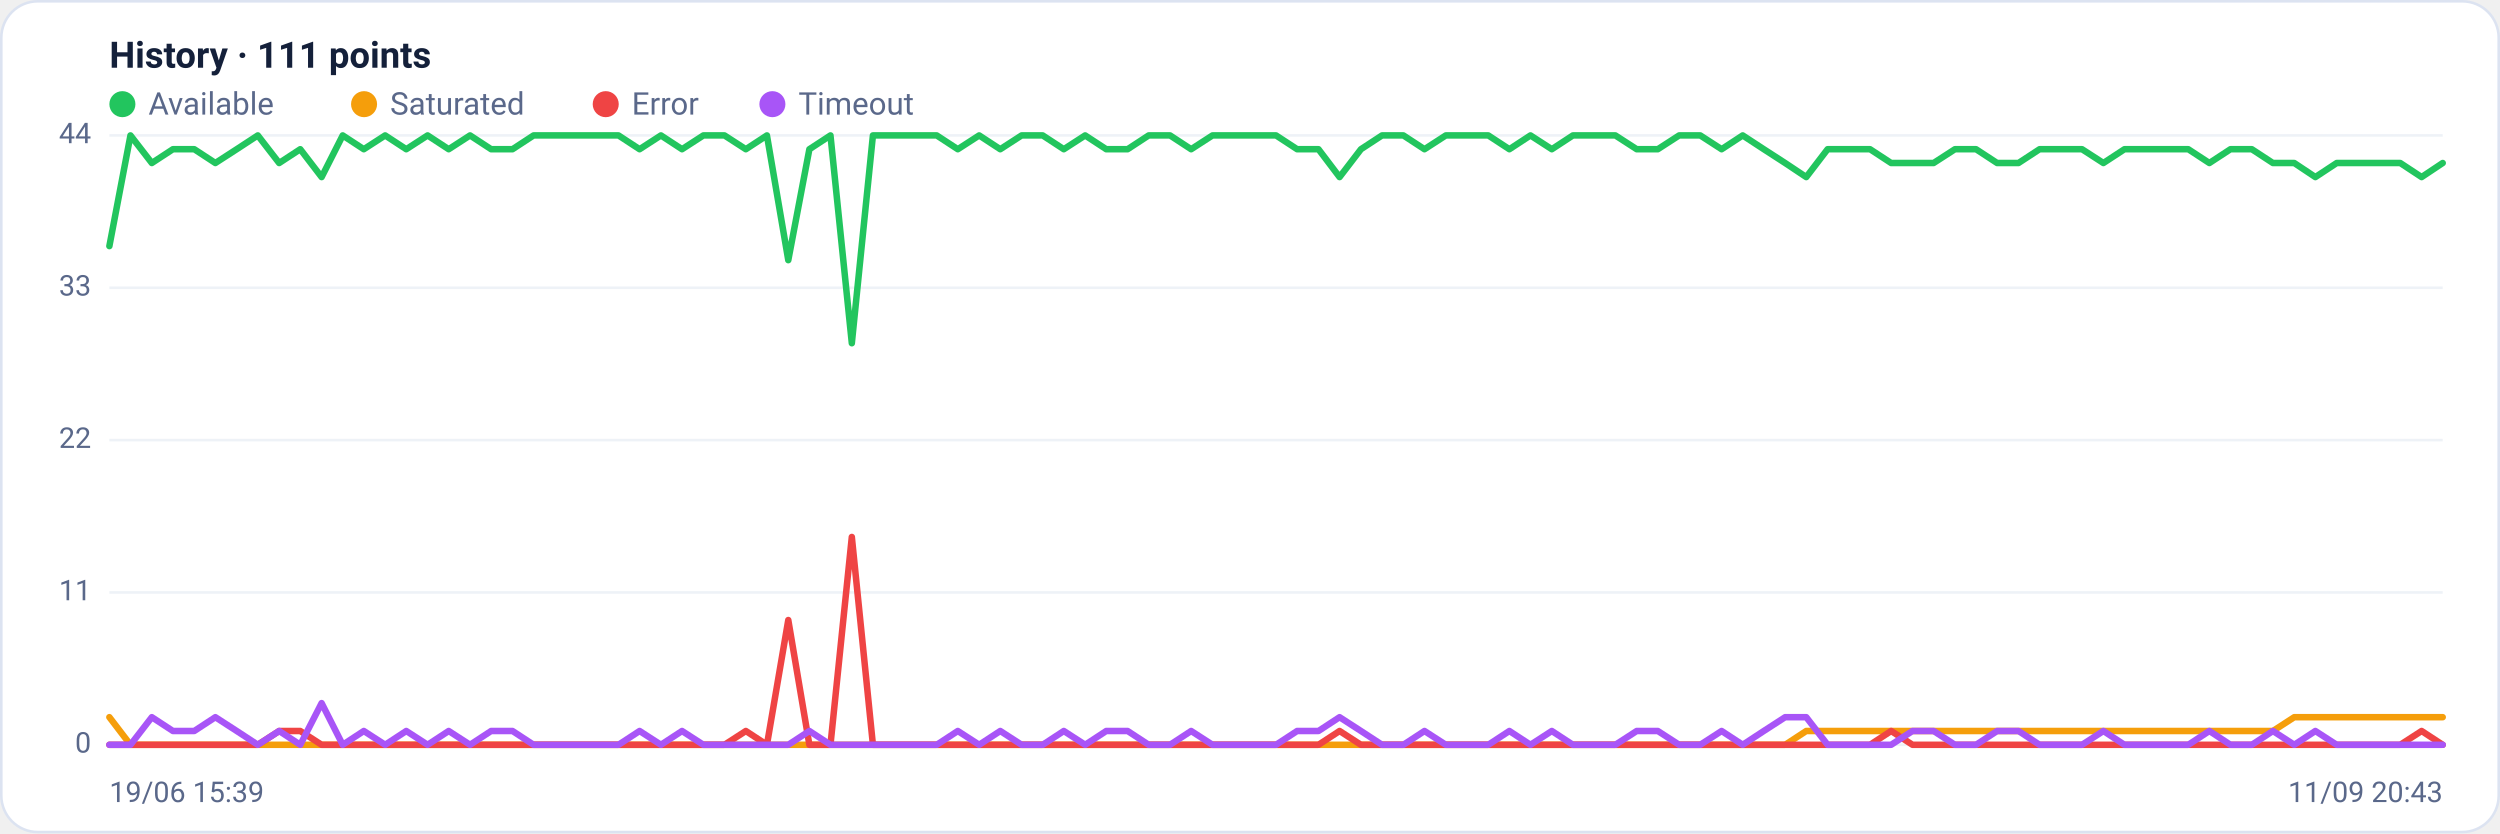
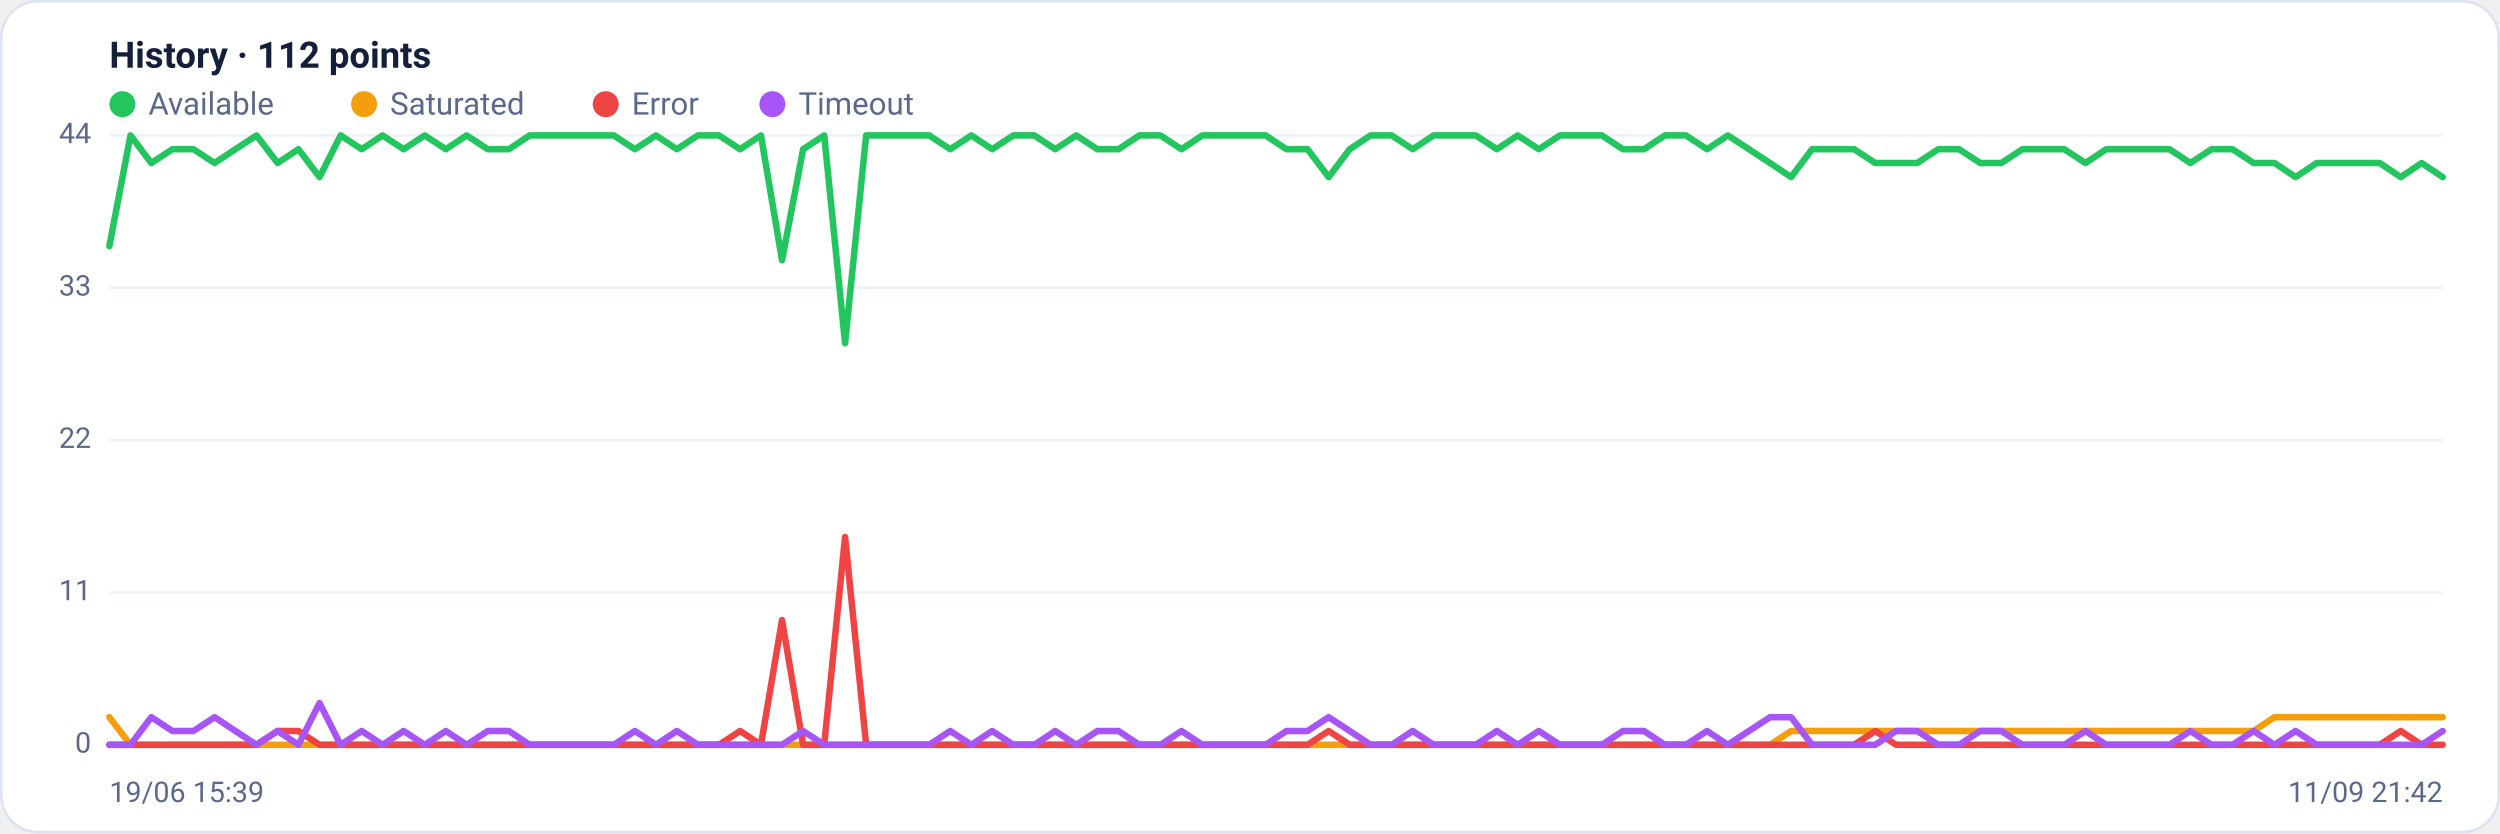
<svg xmlns="http://www.w3.org/2000/svg" viewBox="0 0 960 320" width="960" height="320" font-family="Segoe UI, system-ui, -apple-system, Roboto, Helvetica, Arial, sans-serif" role="img" aria-label="Availability history per region">
  <rect x="0.5" y="0.5" width="959" height="319" rx="14" fill="#ffffff" stroke="#dce3f1" />
-   <text x="42" y="26" font-size="14" font-weight="600" fill="#14203a">History · 111 points</text>
+   <text x="42" y="26" font-size="14" font-weight="600" fill="#14203a">History · 112 points</text>
  <circle cx="47" cy="40" r="5" fill="#22c55e" />
  <text x="57" y="44" font-size="12" fill="#5a688a">Available</text>
  <circle cx="139.8" cy="40" r="5" fill="#f59e0b" />
  <text x="149.8" y="44" font-size="12" fill="#5a688a">Saturated</text>
  <circle cx="232.6" cy="40" r="5" fill="#ef4444" />
  <text x="242.6" y="44" font-size="12" fill="#5a688a">Error</text>
  <circle cx="296.6" cy="40" r="5" fill="#a855f7" />
  <text x="306.6" y="44" font-size="12" fill="#5a688a">Timeout</text>
  <line x1="42" y1="286.0" x2="938" y2="286.0" stroke="#eef2f7" stroke-width="1" />
  <text x="35" y="289.0" text-anchor="end" font-size="11" fill="#5a688a">0</text>
  <line x1="42" y1="227.5" x2="938" y2="227.5" stroke="#eef2f7" stroke-width="1" />
  <text x="35" y="230.5" text-anchor="end" font-size="11" fill="#5a688a">11</text>
  <line x1="42" y1="169.0" x2="938" y2="169.0" stroke="#eef2f7" stroke-width="1" />
  <text x="35" y="172.0" text-anchor="end" font-size="11" fill="#5a688a">22</text>
  <line x1="42" y1="110.5" x2="938" y2="110.5" stroke="#eef2f7" stroke-width="1" />
  <text x="35" y="113.5" text-anchor="end" font-size="11" fill="#5a688a">33</text>
  <line x1="42" y1="52.0" x2="938" y2="52.0" stroke="#eef2f7" stroke-width="1" />
  <text x="35" y="55.0" text-anchor="end" font-size="11" fill="#5a688a">44</text>
-   <polyline fill="none" stroke="#22c55e" stroke-width="2.5" stroke-linejoin="round" stroke-linecap="round" points="42.0,94.5 50.1,52.0 58.3,62.6 66.4,57.3 74.6,57.3 82.7,62.6 90.9,57.3 99.0,52.0 107.2,62.6 115.3,57.3 123.5,68.0 131.6,52.0 139.7,57.3 147.9,52.0 156.0,57.3 164.2,52.0 172.3,57.3 180.5,52.0 188.6,57.3 196.8,57.3 204.9,52.0 213.1,52.0 221.2,52.0 229.3,52.0 237.5,52.0 245.6,57.3 253.8,52.0 261.9,57.3 270.1,52.0 278.2,52.0 286.4,57.3 294.5,52.0 302.7,99.9 310.8,57.3 318.9,52.0 327.1,131.8 335.2,52.0 343.4,52.0 351.5,52.0 359.7,52.0 367.8,57.3 376.0,52.0 384.1,57.3 392.3,52.0 400.4,52.0 408.5,57.3 416.7,52.0 424.8,57.3 433.0,57.3 441.1,52.0 449.3,52.0 457.4,57.3 465.6,52.0 473.7,52.0 481.9,52.0 490.0,52.0 498.1,57.3 506.3,57.3 514.4,68.0 522.6,57.3 530.7,52.0 538.9,52.0 547.0,57.3 555.2,52.0 563.3,52.0 571.5,52.0 579.6,57.3 587.7,52.0 595.9,57.3 604.0,52.0 612.2,52.0 620.3,52.0 628.5,57.3 636.6,57.3 644.8,52.0 652.9,52.0 661.1,57.3 669.2,52.0 677.3,57.3 685.5,62.6 693.6,68.0 701.8,57.3 709.9,57.3 718.1,57.3 726.2,62.6 734.4,62.6 742.5,62.6 750.7,57.3 758.8,57.3 766.9,62.6 775.1,62.6 783.2,57.3 791.4,57.3 799.5,57.3 807.7,62.6 815.8,57.3 824.0,57.3 832.1,57.3 840.3,57.3 848.4,62.6 856.5,57.3 864.7,57.3 872.8,62.6 881.0,62.6 889.1,68.0 897.3,62.6 905.4,62.6 913.6,62.6 921.7,62.6 929.9,68.0 938.0,62.6" />
-   <polyline fill="none" stroke="#f59e0b" stroke-width="2.5" stroke-linejoin="round" stroke-linecap="round" points="42.0,275.4 50.1,286.0 58.3,286.0 66.4,286.0 74.6,286.0 82.7,286.0 90.9,286.0 99.0,286.0 107.2,286.0 115.3,286.0 123.5,286.0 131.6,286.0 139.7,286.0 147.9,286.0 156.0,286.0 164.2,286.0 172.3,286.0 180.5,286.0 188.6,286.0 196.8,286.0 204.9,286.0 213.1,286.0 221.2,286.0 229.3,286.0 237.5,286.0 245.6,286.0 253.8,286.0 261.9,286.0 270.1,286.0 278.2,286.0 286.4,286.0 294.5,286.0 302.7,286.0 310.8,286.0 318.9,286.0 327.1,286.0 335.2,286.0 343.4,286.0 351.5,286.0 359.7,286.0 367.8,286.0 376.0,286.0 384.1,286.0 392.3,286.0 400.4,286.0 408.5,286.0 416.7,286.0 424.8,286.0 433.0,286.0 441.1,286.0 449.3,286.0 457.4,286.0 465.6,286.0 473.7,286.0 481.9,286.0 490.0,286.0 498.1,286.0 506.3,286.0 514.4,286.0 522.6,286.0 530.7,286.0 538.9,286.0 547.0,286.0 555.2,286.0 563.3,286.0 571.5,286.0 579.6,286.0 587.7,286.0 595.9,286.0 604.0,286.0 612.2,286.0 620.3,286.0 628.5,286.0 636.6,286.0 644.8,286.0 652.9,286.0 661.1,286.0 669.2,286.0 677.3,286.0 685.5,286.0 693.6,280.7 701.8,280.7 709.9,280.7 718.1,280.7 726.2,280.7 734.4,280.7 742.5,280.7 750.7,280.7 758.8,280.7 766.9,280.7 775.1,280.7 783.2,280.7 791.4,280.7 799.5,280.7 807.7,280.7 815.8,280.7 824.0,280.7 832.1,280.7 840.3,280.7 848.4,280.7 856.5,280.7 864.7,280.7 872.8,280.7 881.0,275.4 889.1,275.4 897.3,275.4 905.4,275.4 913.6,275.4 921.7,275.4 929.9,275.4 938.0,275.4" />
-   <polyline fill="none" stroke="#ef4444" stroke-width="2.5" stroke-linejoin="round" stroke-linecap="round" points="42.0,286.0 50.1,286.0 58.3,286.0 66.4,286.0 74.6,286.0 82.7,286.0 90.9,286.0 99.0,286.0 107.2,280.7 115.3,280.7 123.5,286.0 131.6,286.0 139.7,286.0 147.9,286.0 156.0,286.0 164.2,286.0 172.3,286.0 180.5,286.0 188.6,286.0 196.8,286.0 204.9,286.0 213.1,286.0 221.2,286.0 229.3,286.0 237.5,286.0 245.6,286.0 253.8,286.0 261.9,286.0 270.1,286.0 278.2,286.0 286.4,280.7 294.5,286.0 302.7,238.1 310.8,286.0 318.9,286.0 327.1,206.2 335.2,286.0 343.4,286.0 351.5,286.0 359.7,286.0 367.8,286.0 376.0,286.0 384.1,286.0 392.3,286.0 400.4,286.0 408.5,286.0 416.7,286.0 424.8,286.0 433.0,286.0 441.1,286.0 449.3,286.0 457.4,286.0 465.6,286.0 473.7,286.0 481.9,286.0 490.0,286.0 498.1,286.0 506.3,286.0 514.4,280.7 522.6,286.0 530.7,286.0 538.9,286.0 547.0,286.0 555.2,286.0 563.3,286.0 571.5,286.0 579.6,286.0 587.7,286.0 595.9,286.0 604.0,286.0 612.2,286.0 620.3,286.0 628.5,286.0 636.6,286.0 644.8,286.0 652.9,286.0 661.1,286.0 669.2,286.0 677.3,286.0 685.5,286.0 693.6,286.0 701.8,286.0 709.9,286.0 718.1,286.0 726.2,280.7 734.4,286.0 742.5,286.0 750.7,286.0 758.8,286.0 766.9,286.0 775.1,286.0 783.2,286.0 791.4,286.0 799.5,286.0 807.7,286.0 815.8,286.0 824.0,286.0 832.1,286.0 840.3,286.0 848.4,286.0 856.5,286.0 864.7,286.0 872.8,286.0 881.0,286.0 889.1,286.0 897.3,286.0 905.4,286.0 913.6,286.0 921.7,286.0 929.9,280.7 938.0,286.0" />
-   <polyline fill="none" stroke="#a855f7" stroke-width="2.5" stroke-linejoin="round" stroke-linecap="round" points="42.0,286.0 50.1,286.0 58.3,275.4 66.4,280.7 74.6,280.7 82.7,275.4 90.9,280.7 99.0,286.0 107.2,280.7 115.3,286.0 123.5,270.0 131.6,286.0 139.7,280.7 147.9,286.0 156.0,280.7 164.2,286.0 172.3,280.7 180.5,286.0 188.6,280.7 196.8,280.7 204.9,286.0 213.1,286.0 221.2,286.0 229.3,286.0 237.5,286.0 245.6,280.7 253.8,286.0 261.9,280.7 270.1,286.0 278.2,286.0 286.4,286.0 294.5,286.0 302.7,286.0 310.8,280.7 318.9,286.0 327.1,286.0 335.2,286.0 343.4,286.0 351.5,286.0 359.7,286.0 367.8,280.7 376.0,286.0 384.1,280.7 392.3,286.0 400.4,286.0 408.5,280.7 416.7,286.0 424.8,280.7 433.0,280.7 441.1,286.0 449.3,286.0 457.4,280.7 465.6,286.0 473.7,286.0 481.9,286.0 490.0,286.0 498.1,280.7 506.3,280.7 514.4,275.4 522.6,280.7 530.7,286.0 538.9,286.0 547.0,280.7 555.2,286.0 563.3,286.0 571.5,286.0 579.6,280.7 587.7,286.0 595.9,280.7 604.0,286.0 612.2,286.0 620.3,286.0 628.5,280.7 636.6,280.7 644.8,286.0 652.9,286.0 661.1,280.7 669.2,286.0 677.3,280.7 685.5,275.4 693.6,275.4 701.8,286.0 709.9,286.0 718.1,286.0 726.2,286.0 734.4,280.7 742.5,280.7 750.7,286.0 758.8,286.0 766.9,280.7 775.1,280.7 783.2,286.0 791.4,286.0 799.5,286.0 807.7,280.7 815.8,286.0 824.0,286.0 832.1,286.0 840.3,286.0 848.4,280.7 856.5,286.0 864.7,286.0 872.8,280.7 881.0,286.0 889.1,280.7 897.3,286.0 905.4,286.0 913.6,286.0 921.7,286.0 929.9,286.0 938.0,286.0" />
+   <polyline fill="none" stroke="#22c55e" stroke-width="2.5" stroke-linejoin="round" stroke-linecap="round" points="42.0,94.5 50.1,52.0 58.1,62.6 66.2,57.3 74.3,57.3 82.4,62.6 90.4,57.3 98.5,52.0 106.6,62.6 114.6,57.3 122.7,68.0 130.8,52.0 138.9,57.3 146.9,52.0 155.0,57.3 163.1,52.0 171.2,57.3 179.2,52.0 187.3,57.3 195.4,57.3 203.4,52.0 211.5,52.0 219.6,52.0 227.7,52.0 235.7,52.0 243.8,57.3 251.9,52.0 259.9,57.3 268.0,52.0 276.1,52.0 284.2,57.3 292.2,52.0 300.3,99.9 308.4,57.3 316.5,52.0 324.5,131.8 332.6,52.0 340.7,52.0 348.7,52.0 356.8,52.0 364.9,57.3 373.0,52.0 381.0,57.3 389.1,52.0 397.2,52.0 405.2,57.3 413.3,52.0 421.4,57.3 429.5,57.3 437.5,52.0 445.6,52.0 453.7,57.3 461.7,52.0 469.8,52.0 477.9,52.0 486.0,52.0 494.0,57.3 502.1,57.3 510.2,68.0 518.3,57.3 526.3,52.0 534.4,52.0 542.5,57.3 550.5,52.0 558.6,52.0 566.7,52.0 574.8,57.3 582.8,52.0 590.9,57.3 599.0,52.0 607.0,52.0 615.1,52.0 623.2,57.3 631.3,57.3 639.3,52.0 647.4,52.0 655.5,57.3 663.5,52.0 671.6,57.3 679.7,62.6 687.8,68.0 695.8,57.3 703.9,57.3 712.0,57.3 720.1,62.6 728.1,62.6 736.2,62.6 744.3,57.3 752.3,57.3 760.4,62.6 768.5,62.6 776.6,57.3 784.6,57.3 792.7,57.3 800.8,62.6 808.8,57.3 816.9,57.3 825.0,57.3 833.1,57.3 841.1,62.6 849.2,57.3 857.3,57.3 865.4,62.6 873.4,62.6 881.5,68.0 889.6,62.6 897.6,62.6 905.7,62.6 913.8,62.6 921.9,68.0 929.9,62.6 938.0,68.0" />
+   <polyline fill="none" stroke="#f59e0b" stroke-width="2.5" stroke-linejoin="round" stroke-linecap="round" points="42.0,275.4 50.1,286.0 58.1,286.0 66.2,286.0 74.3,286.0 82.4,286.0 90.4,286.0 98.5,286.0 106.6,286.0 114.6,286.0 122.7,286.0 130.8,286.0 138.9,286.0 146.9,286.0 155.0,286.0 163.1,286.0 171.2,286.0 179.2,286.0 187.3,286.0 195.4,286.0 203.4,286.0 211.5,286.0 219.6,286.0 227.7,286.0 235.7,286.0 243.8,286.0 251.9,286.0 259.9,286.0 268.0,286.0 276.1,286.0 284.2,286.0 292.2,286.0 300.3,286.0 308.4,286.0 316.5,286.0 324.5,286.0 332.6,286.0 340.7,286.0 348.7,286.0 356.8,286.0 364.9,286.0 373.0,286.0 381.0,286.0 389.1,286.0 397.2,286.0 405.2,286.0 413.3,286.0 421.4,286.0 429.5,286.0 437.5,286.0 445.6,286.0 453.7,286.0 461.7,286.0 469.8,286.0 477.9,286.0 486.0,286.0 494.0,286.0 502.1,286.0 510.2,286.0 518.3,286.0 526.3,286.0 534.4,286.0 542.5,286.0 550.5,286.0 558.6,286.0 566.7,286.0 574.8,286.0 582.8,286.0 590.9,286.0 599.0,286.0 607.0,286.0 615.1,286.0 623.2,286.0 631.3,286.0 639.3,286.0 647.4,286.0 655.5,286.0 663.5,286.0 671.6,286.0 679.7,286.0 687.8,280.7 695.8,280.7 703.9,280.7 712.0,280.7 720.1,280.7 728.1,280.7 736.2,280.7 744.3,280.7 752.3,280.7 760.4,280.7 768.5,280.7 776.6,280.7 784.6,280.7 792.7,280.7 800.8,280.7 808.8,280.7 816.9,280.7 825.0,280.7 833.1,280.7 841.1,280.7 849.2,280.7 857.3,280.7 865.4,280.7 873.4,275.4 881.5,275.4 889.6,275.4 897.6,275.4 905.7,275.4 913.8,275.4 921.9,275.4 929.9,275.4 938.0,275.4" />
+   <polyline fill="none" stroke="#ef4444" stroke-width="2.5" stroke-linejoin="round" stroke-linecap="round" points="42.0,286.0 50.1,286.0 58.1,286.0 66.2,286.0 74.3,286.0 82.4,286.0 90.4,286.0 98.5,286.0 106.6,280.7 114.6,280.7 122.7,286.0 130.8,286.0 138.9,286.0 146.9,286.0 155.0,286.0 163.1,286.0 171.2,286.0 179.2,286.0 187.3,286.0 195.4,286.0 203.4,286.0 211.5,286.0 219.6,286.0 227.7,286.0 235.7,286.0 243.8,286.0 251.9,286.0 259.9,286.0 268.0,286.0 276.1,286.0 284.2,280.7 292.2,286.0 300.3,238.1 308.4,286.0 316.5,286.0 324.5,206.2 332.6,286.0 340.7,286.0 348.7,286.0 356.8,286.0 364.9,286.0 373.0,286.0 381.0,286.0 389.1,286.0 397.2,286.0 405.2,286.0 413.3,286.0 421.4,286.0 429.5,286.0 437.5,286.0 445.6,286.0 453.7,286.0 461.7,286.0 469.8,286.0 477.9,286.0 486.0,286.0 494.0,286.0 502.1,286.0 510.2,280.7 518.3,286.0 526.3,286.0 534.4,286.0 542.5,286.0 550.5,286.0 558.6,286.0 566.7,286.0 574.8,286.0 582.8,286.0 590.9,286.0 599.0,286.0 607.0,286.0 615.1,286.0 623.2,286.0 631.3,286.0 639.3,286.0 647.4,286.0 655.5,286.0 663.5,286.0 671.6,286.0 679.7,286.0 687.8,286.0 695.8,286.0 703.9,286.0 712.0,286.0 720.1,280.7 728.1,286.0 736.2,286.0 744.3,286.0 752.3,286.0 760.4,286.0 768.5,286.0 776.6,286.0 784.6,286.0 792.7,286.0 800.8,286.0 808.8,286.0 816.9,286.0 825.0,286.0 833.1,286.0 841.1,286.0 849.2,286.0 857.3,286.0 865.4,286.0 873.4,286.0 881.5,286.0 889.6,286.0 897.6,286.0 905.7,286.0 913.8,286.0 921.9,280.7 929.9,286.0 938.0,286.0" />
+   <polyline fill="none" stroke="#a855f7" stroke-width="2.5" stroke-linejoin="round" stroke-linecap="round" points="42.0,286.0 50.1,286.0 58.1,275.4 66.2,280.7 74.3,280.7 82.4,275.4 90.4,280.7 98.5,286.0 106.6,280.7 114.6,286.0 122.7,270.0 130.8,286.0 138.9,280.7 146.9,286.0 155.0,280.7 163.1,286.0 171.2,280.7 179.2,286.0 187.3,280.7 195.4,280.7 203.4,286.0 211.5,286.0 219.6,286.0 227.7,286.0 235.7,286.0 243.8,280.7 251.9,286.0 259.9,280.7 268.0,286.0 276.1,286.0 284.2,286.0 292.2,286.0 300.3,286.0 308.4,280.7 316.5,286.0 324.5,286.0 332.6,286.0 340.7,286.0 348.7,286.0 356.8,286.0 364.9,280.7 373.0,286.0 381.0,280.7 389.1,286.0 397.2,286.0 405.2,280.7 413.3,286.0 421.4,280.7 429.5,280.7 437.5,286.0 445.6,286.0 453.7,280.7 461.7,286.0 469.8,286.0 477.9,286.0 486.0,286.0 494.0,280.7 502.1,280.7 510.2,275.4 518.3,280.7 526.3,286.0 534.4,286.0 542.5,280.7 550.5,286.0 558.6,286.0 566.7,286.0 574.8,280.7 582.8,286.0 590.9,280.7 599.0,286.0 607.0,286.0 615.1,286.0 623.2,280.7 631.3,280.7 639.3,286.0 647.4,286.0 655.5,280.7 663.5,286.0 671.6,280.7 679.7,275.4 687.8,275.4 695.8,286.0 703.9,286.0 712.0,286.0 720.1,286.0 728.1,280.7 736.2,280.7 744.3,286.0 752.3,286.0 760.4,280.7 768.5,280.7 776.6,286.0 784.6,286.0 792.7,286.0 800.8,280.7 808.8,286.0 816.9,286.0 825.0,286.0 833.1,286.0 841.1,280.7 849.2,286.0 857.3,286.0 865.4,280.7 873.4,286.0 881.5,280.7 889.6,286.0 897.6,286.0 905.7,286.0 913.8,286.0 921.9,286.0 929.9,286.0 938.0,280.7" />
  <text x="42" y="308" font-size="11" fill="#5a688a">19/06 15:39</text>
-   <text x="938" y="308" text-anchor="end" font-size="11" fill="#5a688a">11/09 20:43</text>
+   <text x="938" y="308" text-anchor="end" font-size="11" fill="#5a688a">11/09 21:42</text>
</svg>
